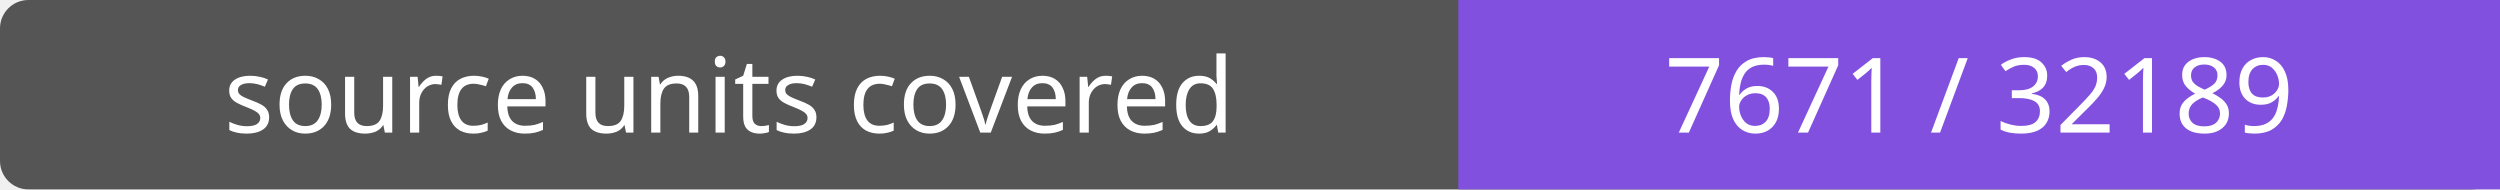
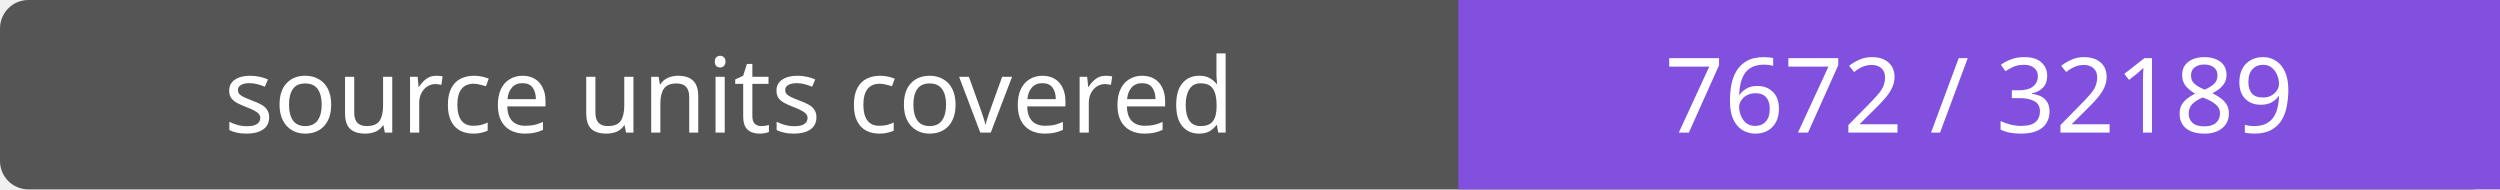
- <svg xmlns="http://www.w3.org/2000/svg" width="264" height="20" role="img" aria-label="source units covered: 7671 / 32189">
+ <svg xmlns="http://www.w3.org/2000/svg" width="264" height="20" role="img" aria-label="source units covered: 7672 / 32189">
  <rect width="264" height="20" rx="3" fill="#555" />
  <path fill="#8250df" d="M154 0h110v20H154z" />
  <g fill="#fff" text-anchor="middle" font-family="Verdana,sans-serif" font-size="11">
    <text x="77.0" y="14">source units covered</text>
-     <text x="209.0" y="14">7671 / 32189</text>
+     <text x="209.0" y="14">7672 / 32189</text>
  </g>
</svg>
